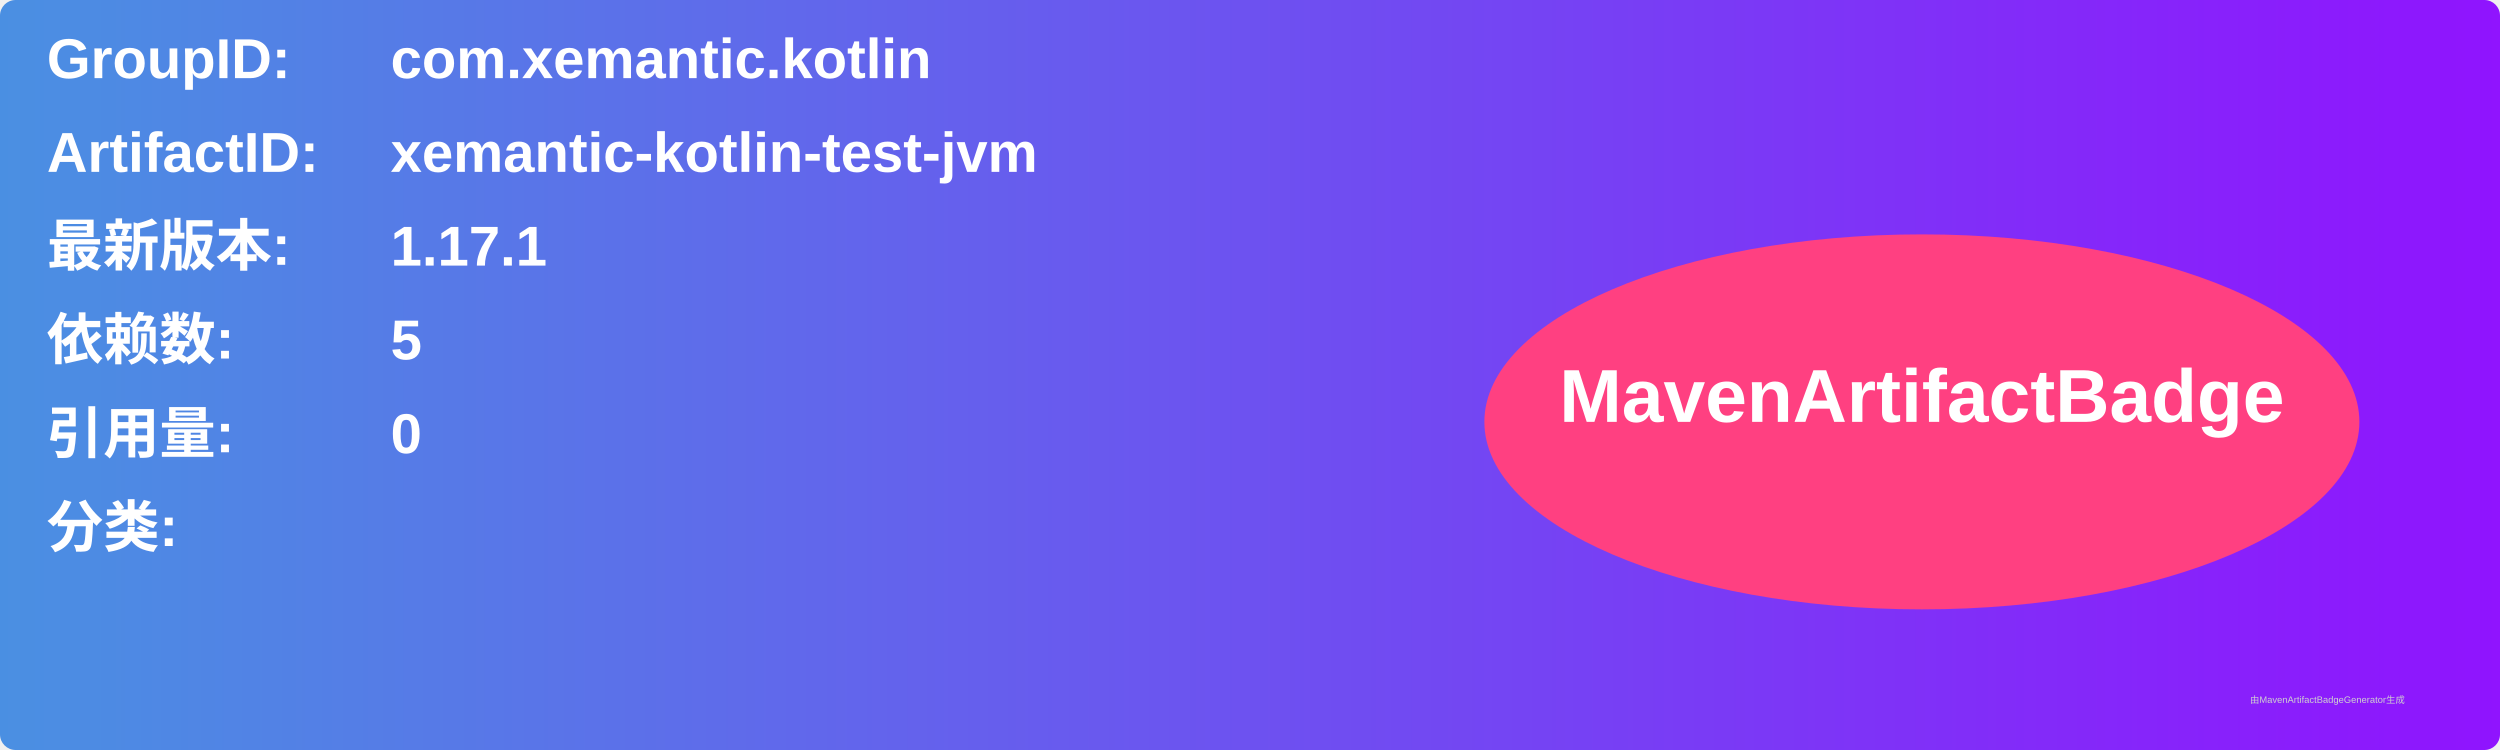
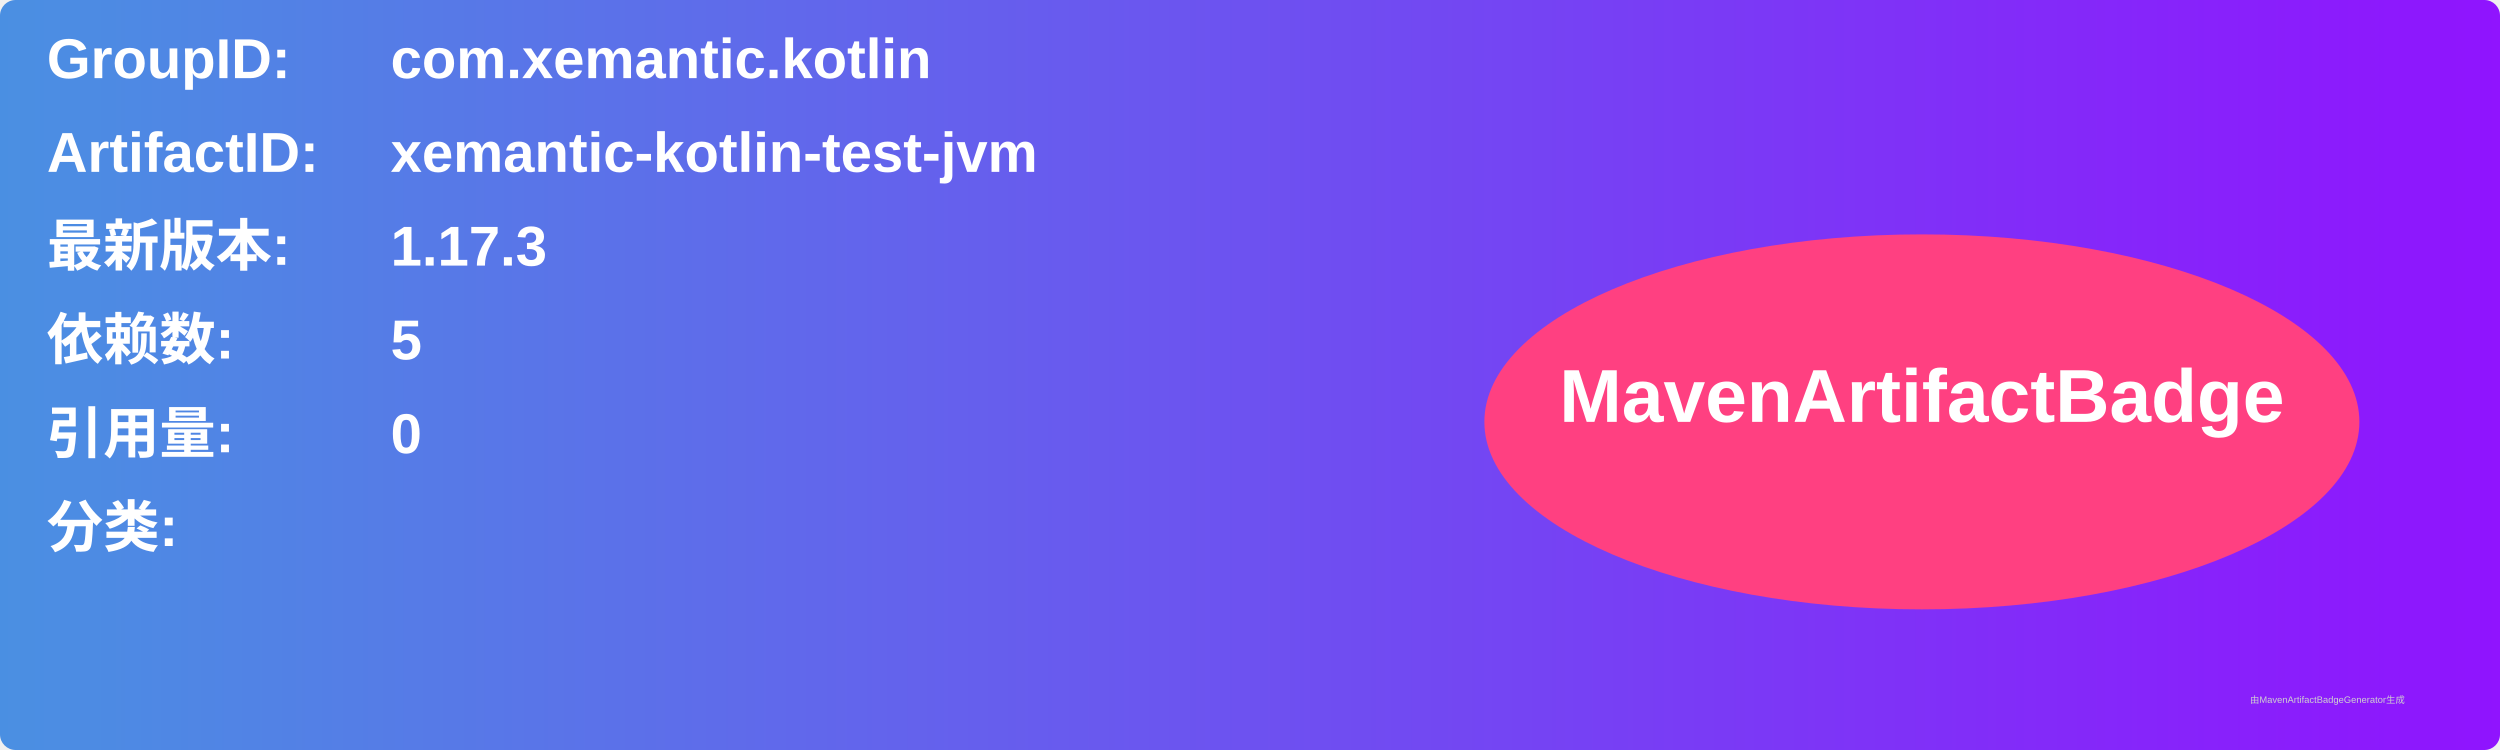
<svg xmlns="http://www.w3.org/2000/svg" width="800" height="240" viewBox="0 0 800 240">
  <linearGradient id="grad" x1="0%" y1="0%" x2="100%" y2="0%">
    <stop offset="0%" stop-color="#4a90e2" />
    <stop offset="100%" stop-color="#9013fe" />
  </linearGradient>
  <rect width="100%" height="100%" rx="5" ry="5" fill="url(#grad)" />
  <g transform="translate(15, 15)">
    <text x="0" y="10" font-family="Arial" font-size="18" fill="white" font-weight="bold" width="260">GroupID:</text>
    <text x="110" y="10" font-family="Arial" font-size="18" fill="white" font-weight="bold" width="460">com.xemantic.kotlin</text>
    <text x="0" y="40" font-family="Arial" font-size="18" fill="white" font-weight="bold" width="260">ArtifactID:</text>
    <text x="110" y="40" font-family="Arial" font-size="18" fill="white" font-weight="bold" width="460">xemantic-kotlin-test-jvm</text>
    <text x="0" y="70" font-family="Arial" font-size="18" fill="white" font-weight="bold">最新版本:</text>
    <text x="110" y="70" font-family="Arial" font-size="18" fill="white" font-weight="bold">
-       <tspan font-weight="bold">1.17.1</tspan>
+       <tspan font-weight="bold">1.17.3</tspan>
    </text>
    <text x="0" y="100" font-family="Arial" font-size="18" fill="white" font-weight="bold">依赖数: </text>
    <text x="110" y="100" font-family="Arial" font-size="18" fill="white">
      <tspan font-weight="bold">5</tspan>
    </text>
    <text x="0" y="130" font-family="Arial" font-size="18" fill="white" font-weight="bold">引用量: </text>
    <text x="110" y="130" font-family="Arial" font-size="18" fill="white">
      <tspan font-weight="bold">0</tspan>
    </text>
    <text x="0" y="160" font-family="Arial" font-size="18" fill="white" font-weight="bold">分类:</text>
    <text x="10" y="190" font-family="Arial" font-size="10" fill="white">
      <tspan font-weight="bold" />
    </text>
    <ellipse cx="600" cy="120" rx="140" ry="60" fill="#ff4081" />
    <text x="600" y="120" text-anchor="middle" font-family="Arial" font-size="24" fill="white" font-weight="bold">MavenArtifactBadge</text>
  </g>
  <text x="720" y="225" font-family="Arial" font-size="3" fill="#d0d0d0">由MavenArtifactBadgeGenerator生成</text>
</svg>
